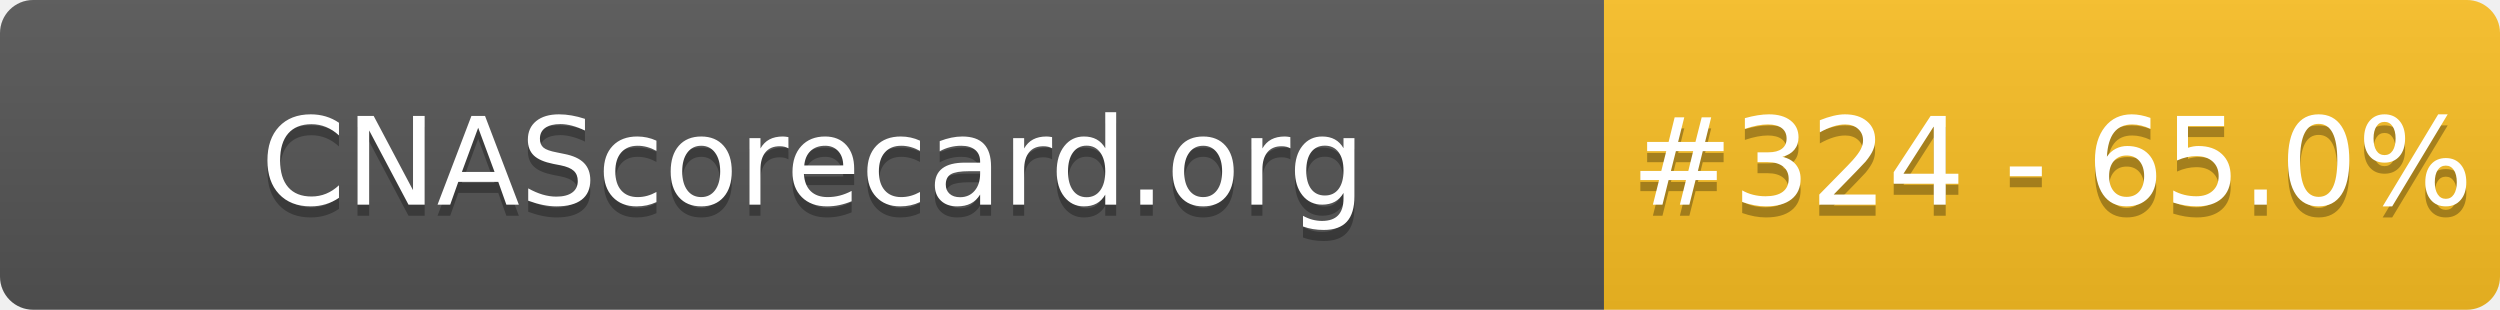
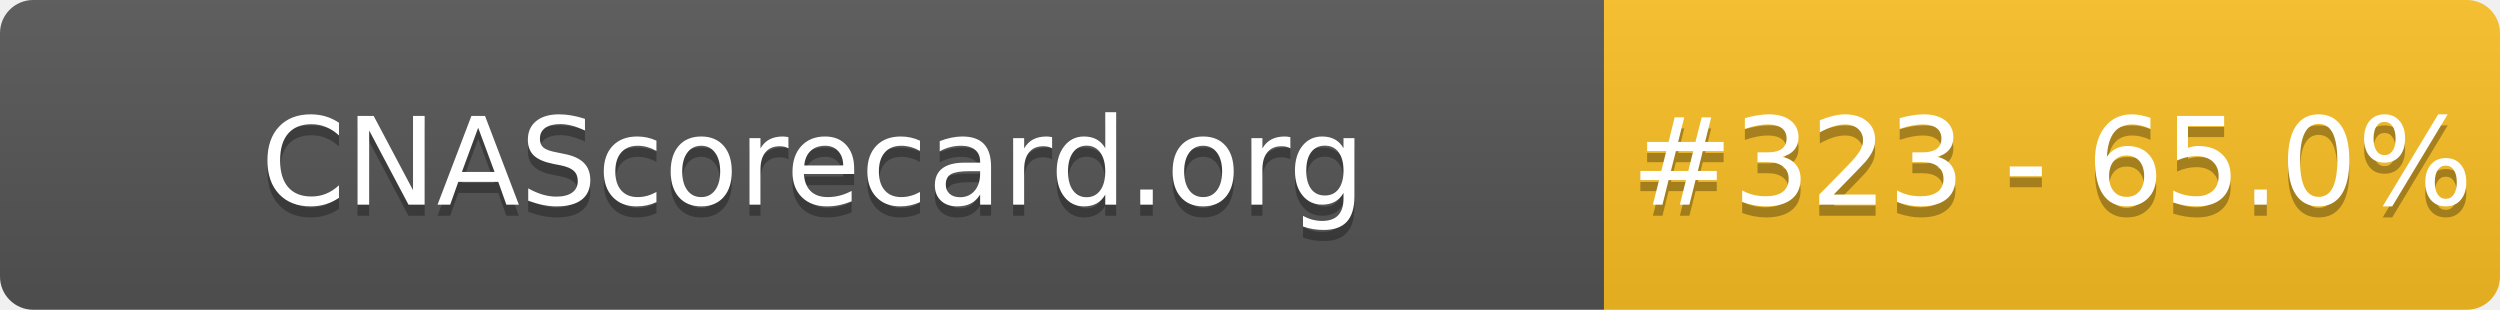
- <svg xmlns="http://www.w3.org/2000/svg" width="226" height="28" role="img" aria-label="CNAScorecard.org: #324 - 65.0%">
+ <svg xmlns="http://www.w3.org/2000/svg" width="226" height="28" role="img" aria-label="CNAScorecard.org: #323 - 65.0%">
  <linearGradient id="s" x2="0" y2="100%">
    <stop offset="0" stop-color="#bbb" stop-opacity=".1" />
    <stop offset="1" stop-opacity=".1" />
  </linearGradient>
  <clipPath id="r">
    <rect width="226" height="28" rx="3" fill="#fff" />
  </clipPath>
  <g clip-path="url(#r)">
    <rect width="145" height="28" fill="#555" />
    <rect x="145" width="81" height="28" fill="#FBBF24" />
    <rect width="226" height="28" fill="url(#s)" />
  </g>
  <g fill="#fff" text-anchor="middle" font-family="Verdana,Geneva,DejaVu Sans,sans-serif" text-rendering="geometricPrecision" font-size="110">
    <text aria-hidden="true" x="735" y="195" fill="#010101" fill-opacity=".3" transform="scale(.1)" textLength="1350">CNAScorecard.org</text>
    <text x="735" y="185" transform="scale(.1)" fill="#fff" textLength="1350">CNAScorecard.org</text>
-     <text aria-hidden="true" x="1855" y="195" fill="#010101" fill-opacity=".3" transform="scale(.1)" textLength="660">#324 - 65.0%</text>
-     <text x="1855" y="185" transform="scale(.1)" fill="#fff" textLength="660">#324 - 65.0%</text>
+     <text aria-hidden="true" x="1855" y="195" fill="#010101" fill-opacity=".3" transform="scale(.1)" textLength="660">#323 - 65.0%</text>
+     <text x="1855" y="185" transform="scale(.1)" fill="#fff" textLength="660">#323 - 65.0%</text>
  </g>
</svg>
